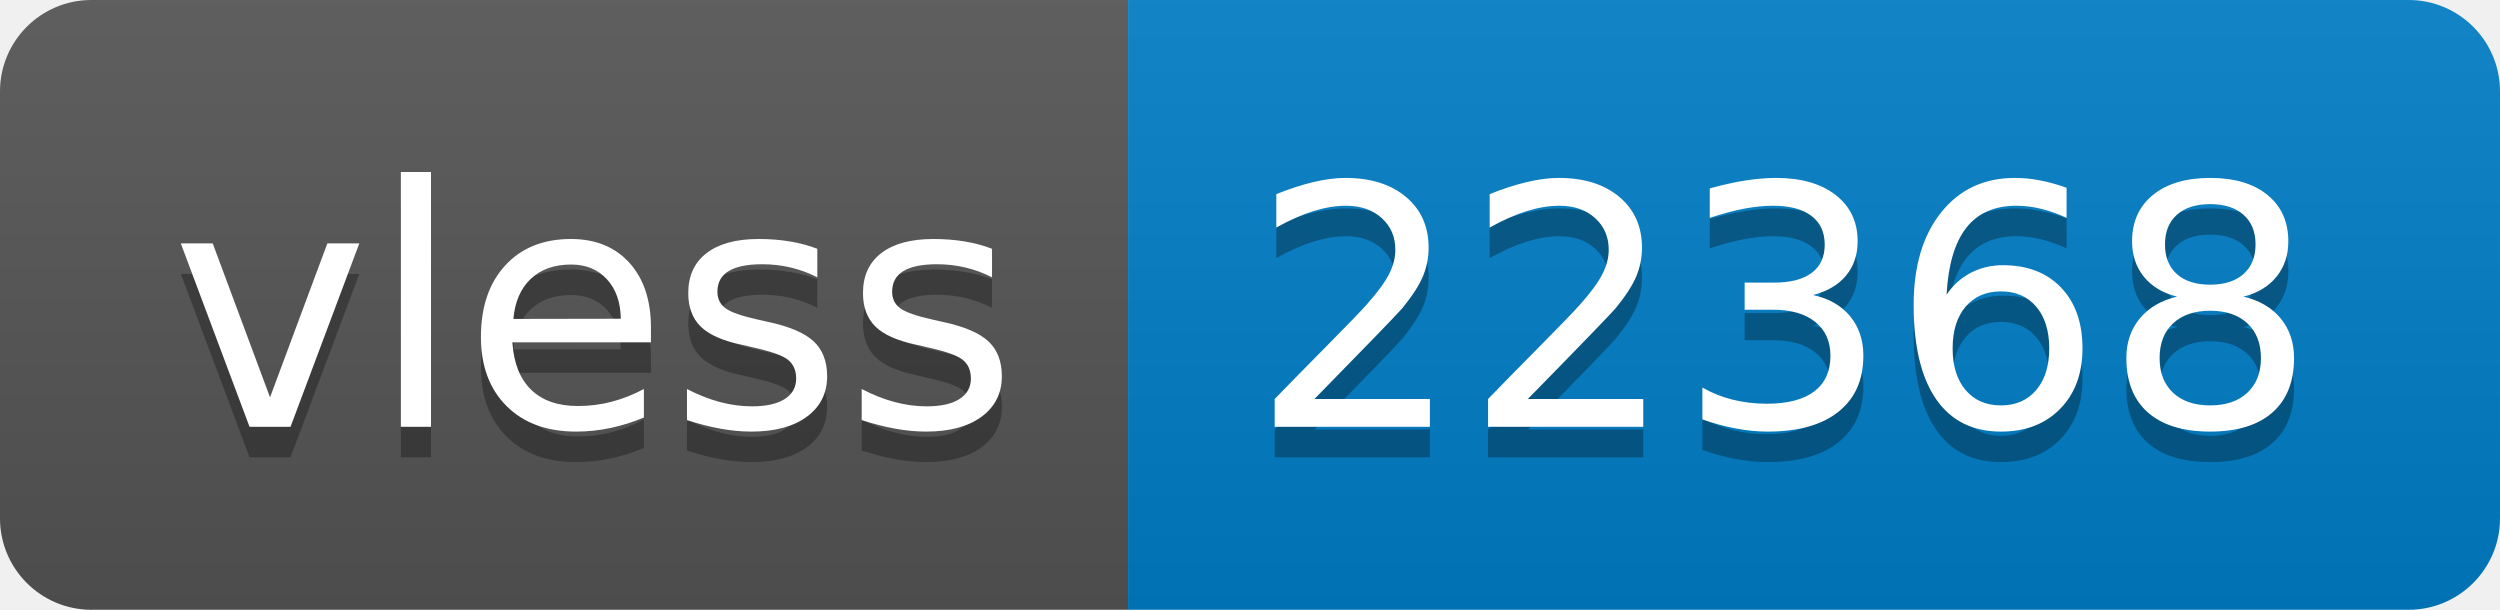
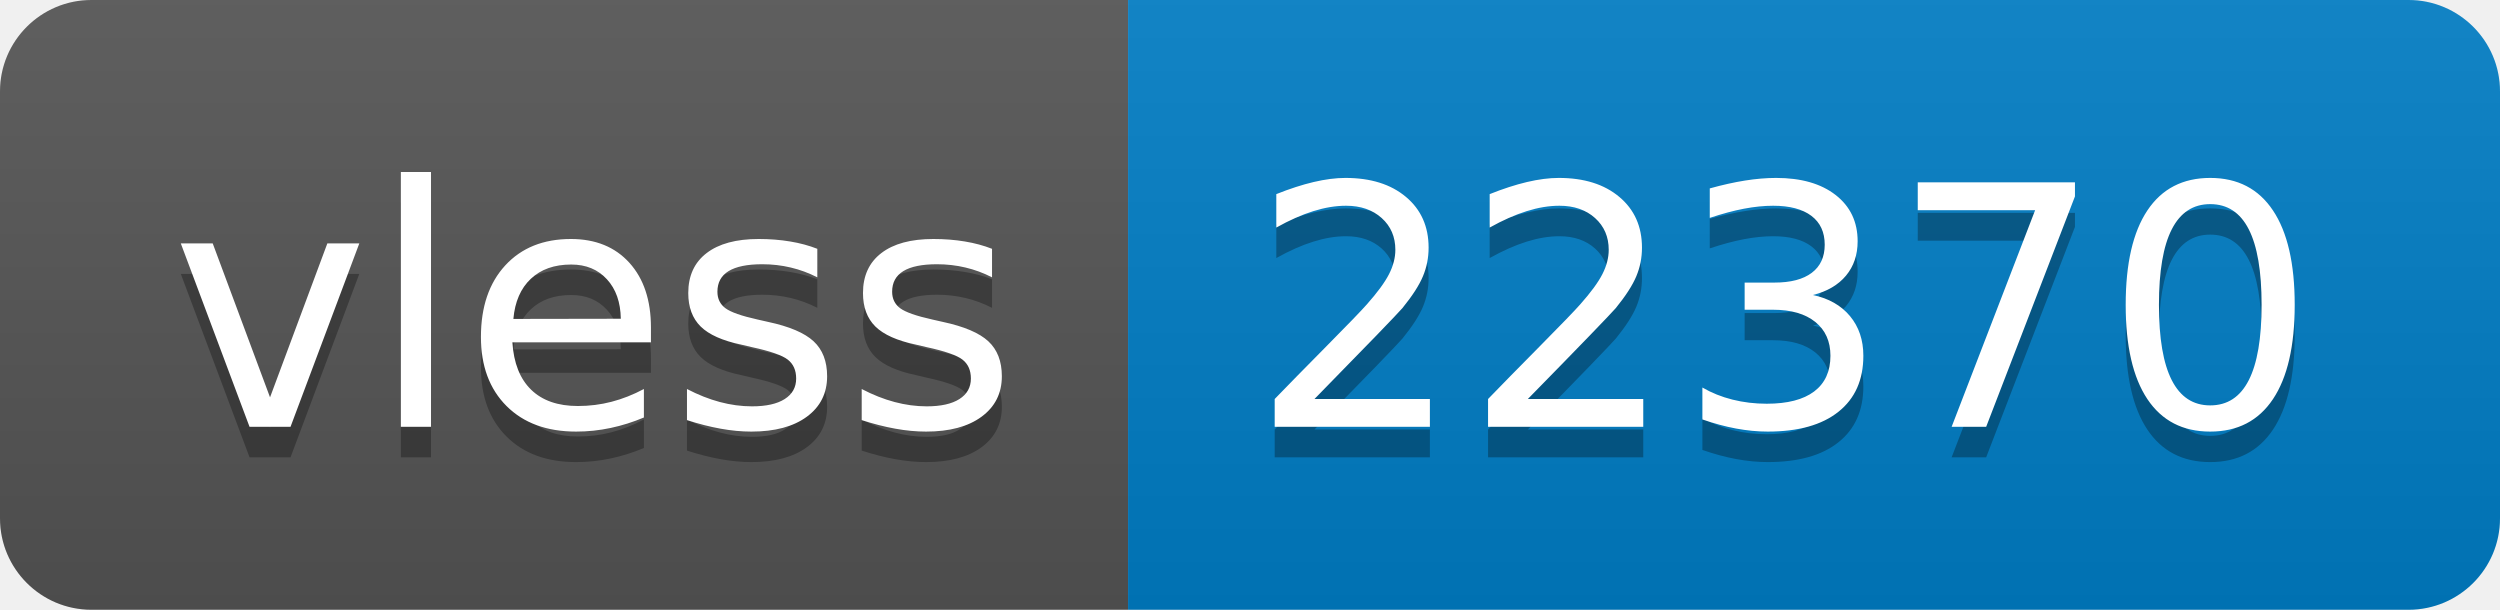
- <svg xmlns="http://www.w3.org/2000/svg" width="82" height="20" role="img" aria-label="vless: 22368">
+ <svg xmlns="http://www.w3.org/2000/svg" width="82" height="20" role="img" aria-label="vless: 22370">
  <linearGradient id="s" x2="0" y2="100%">
    <stop offset="0" stop-color="#bbb" stop-opacity=".1" />
    <stop offset="1" stop-opacity=".1" />
  </linearGradient>
  <clipPath id="r">
    <rect width="82" height="20" rx="3" fill="#fff" />
  </clipPath>
  <g clip-path="url(#r)">
    <rect width="37" height="20" fill="#555" />
    <rect x="37" width="45" height="20" fill="#007ec6" />
    <rect width="82" height="20" fill="url(#s)" />
  </g>
  <g fill="#fff" text-anchor="middle" font-family="Verdana,Geneva,DejaVu Sans,sans-serif" text-rendering="geometricPrecision" font-size="110">
    <text aria-hidden="true" x="195" y="150" fill="#010101" fill-opacity=".3" transform="scale(.1)" textLength="270">vless</text>
    <text x="195" y="140" transform="scale(.1)" fill="#fff" textLength="270">vless</text>
-     <text aria-hidden="true" x="585" y="150" fill="#010101" fill-opacity=".3" transform="scale(.1)" textLength="350">22368</text>
-     <text x="585" y="140" transform="scale(.1)" fill="#fff" textLength="350">22368</text>
+     <text aria-hidden="true" x="585" y="150" fill="#010101" fill-opacity=".3" transform="scale(.1)" textLength="350">22370</text>
+     <text x="585" y="140" transform="scale(.1)" fill="#fff" textLength="350">22370</text>
  </g>
</svg>
